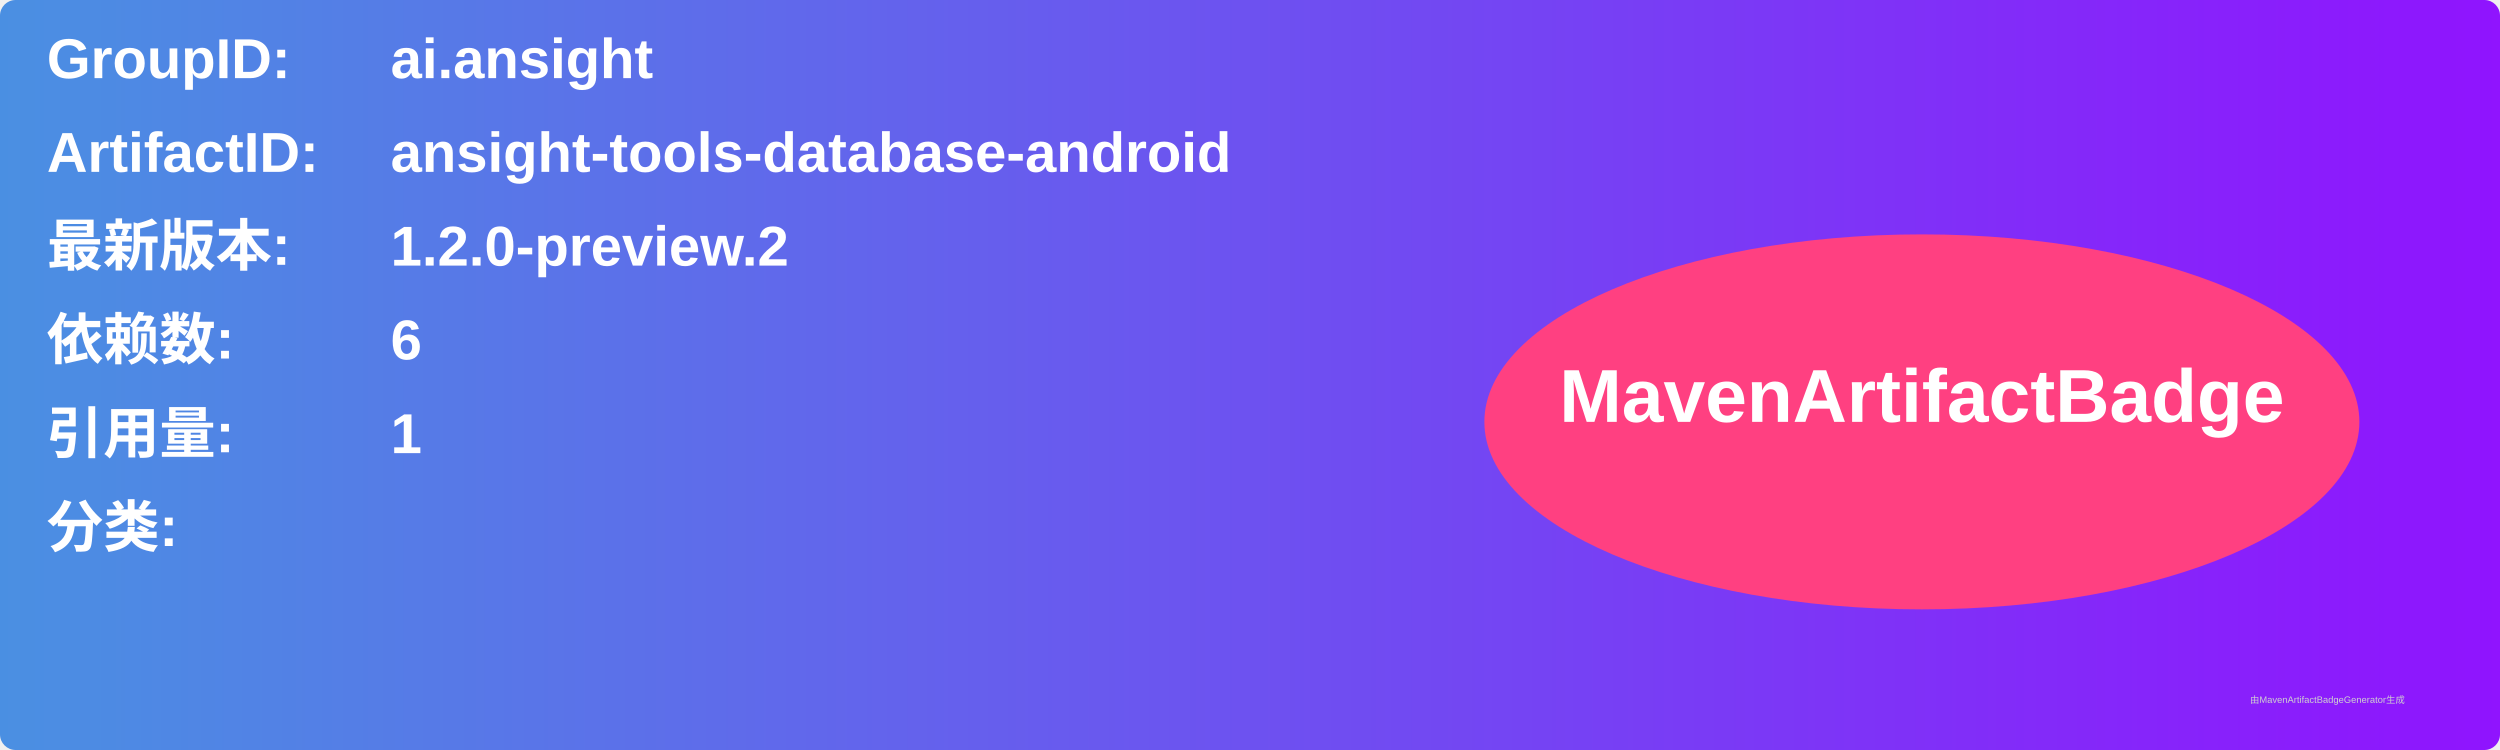
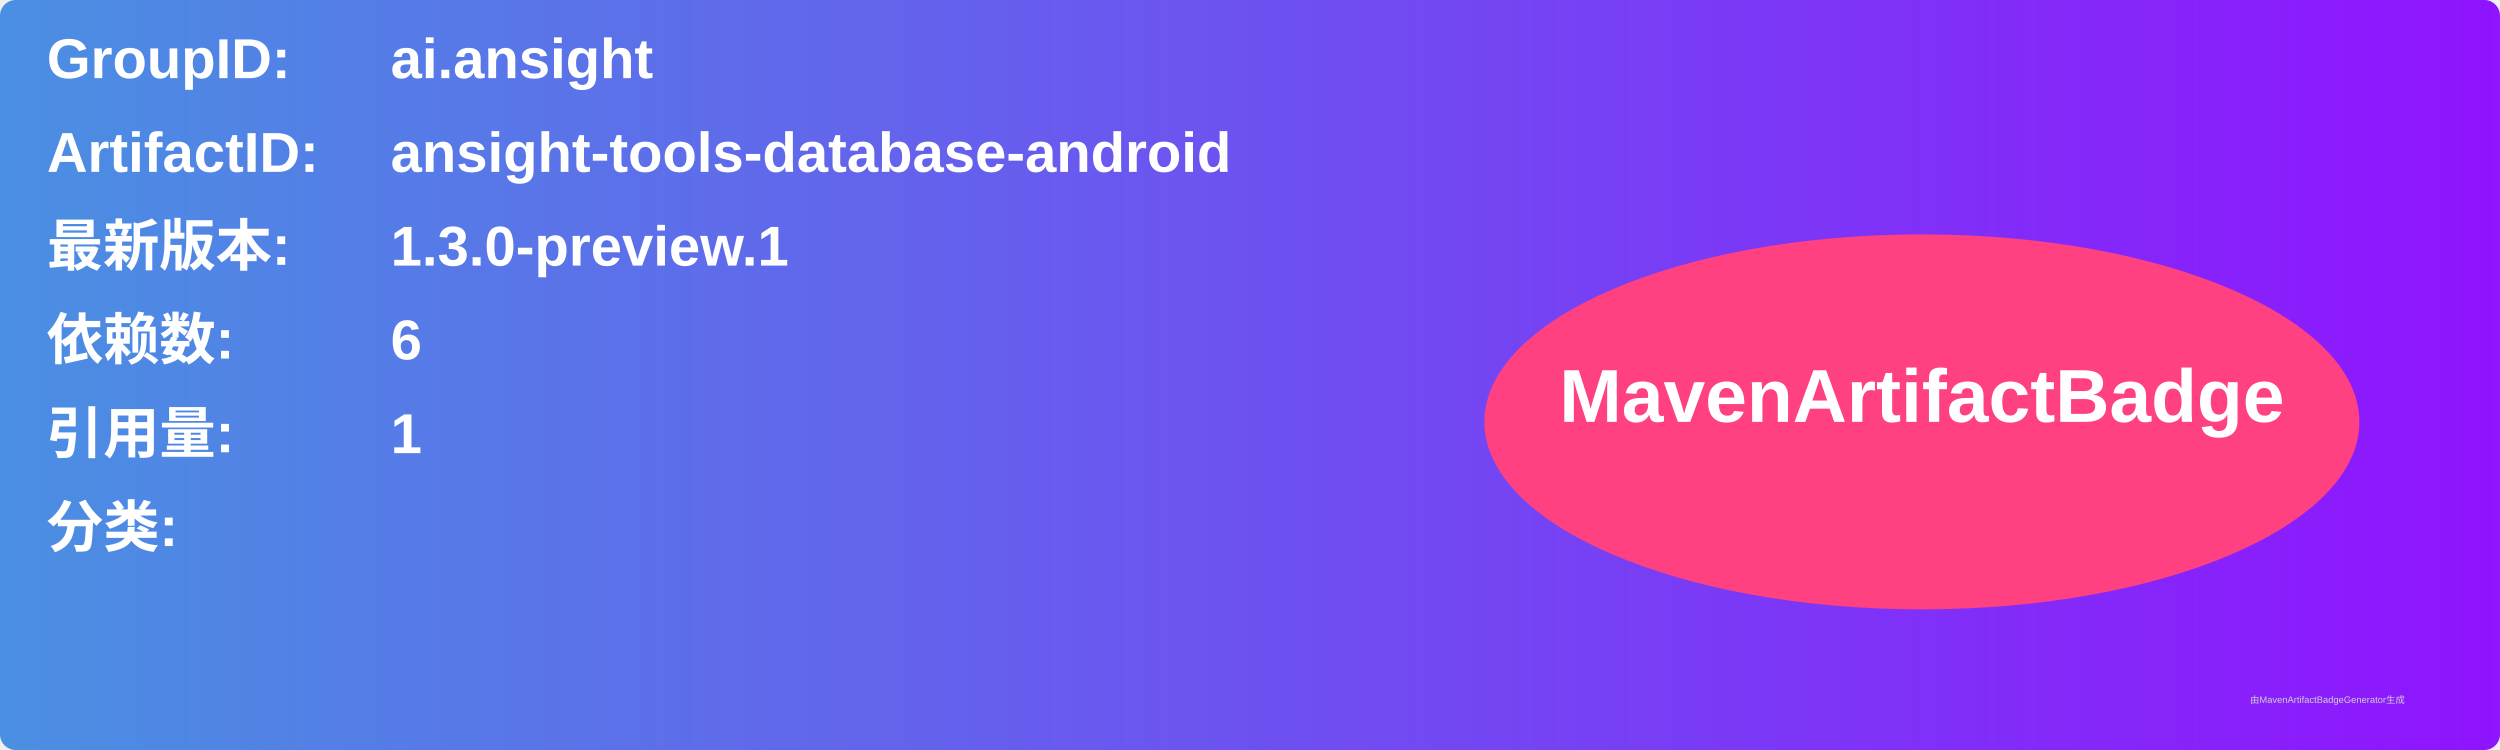
<svg xmlns="http://www.w3.org/2000/svg" width="800" height="240" viewBox="0 0 800 240">
  <linearGradient id="grad" x1="0%" y1="0%" x2="100%" y2="0%">
    <stop offset="0%" stop-color="#4a90e2" />
    <stop offset="100%" stop-color="#9013fe" />
  </linearGradient>
  <rect width="100%" height="100%" rx="5" ry="5" fill="url(#grad)" />
  <g transform="translate(15, 15)">
    <text x="0" y="10" font-family="Arial" font-size="18" fill="white" font-weight="bold" width="260">GroupID:</text>
    <text x="110" y="10" font-family="Arial" font-size="18" fill="white" font-weight="bold" width="460">ai.ansight</text>
    <text x="0" y="40" font-family="Arial" font-size="18" fill="white" font-weight="bold" width="260">ArtifactID:</text>
    <text x="110" y="40" font-family="Arial" font-size="18" fill="white" font-weight="bold" width="460">ansight-tools-database-android</text>
    <text x="0" y="70" font-family="Arial" font-size="18" fill="white" font-weight="bold">最新版本:</text>
    <text x="110" y="70" font-family="Arial" font-size="18" fill="white" font-weight="bold">
-       <tspan font-weight="bold">1.2.0-preview.2</tspan>
+       <tspan font-weight="bold">1.3.0-preview.1</tspan>
    </text>
    <text x="0" y="100" font-family="Arial" font-size="18" fill="white" font-weight="bold">依赖数: </text>
    <text x="110" y="100" font-family="Arial" font-size="18" fill="white">
      <tspan font-weight="bold">6</tspan>
    </text>
    <text x="0" y="130" font-family="Arial" font-size="18" fill="white" font-weight="bold">引用量: </text>
    <text x="110" y="130" font-family="Arial" font-size="18" fill="white">
      <tspan font-weight="bold">1</tspan>
    </text>
    <text x="0" y="160" font-family="Arial" font-size="18" fill="white" font-weight="bold">分类:</text>
    <text x="10" y="190" font-family="Arial" font-size="10" fill="white">
      <tspan font-weight="bold" />
    </text>
    <ellipse cx="600" cy="120" rx="140" ry="60" fill="#ff4081" />
    <text x="600" y="120" text-anchor="middle" font-family="Arial" font-size="24" fill="white" font-weight="bold">MavenArtifactBadge</text>
  </g>
  <text x="720" y="225" font-family="Arial" font-size="3" fill="#d0d0d0">由MavenArtifactBadgeGenerator生成</text>
</svg>
